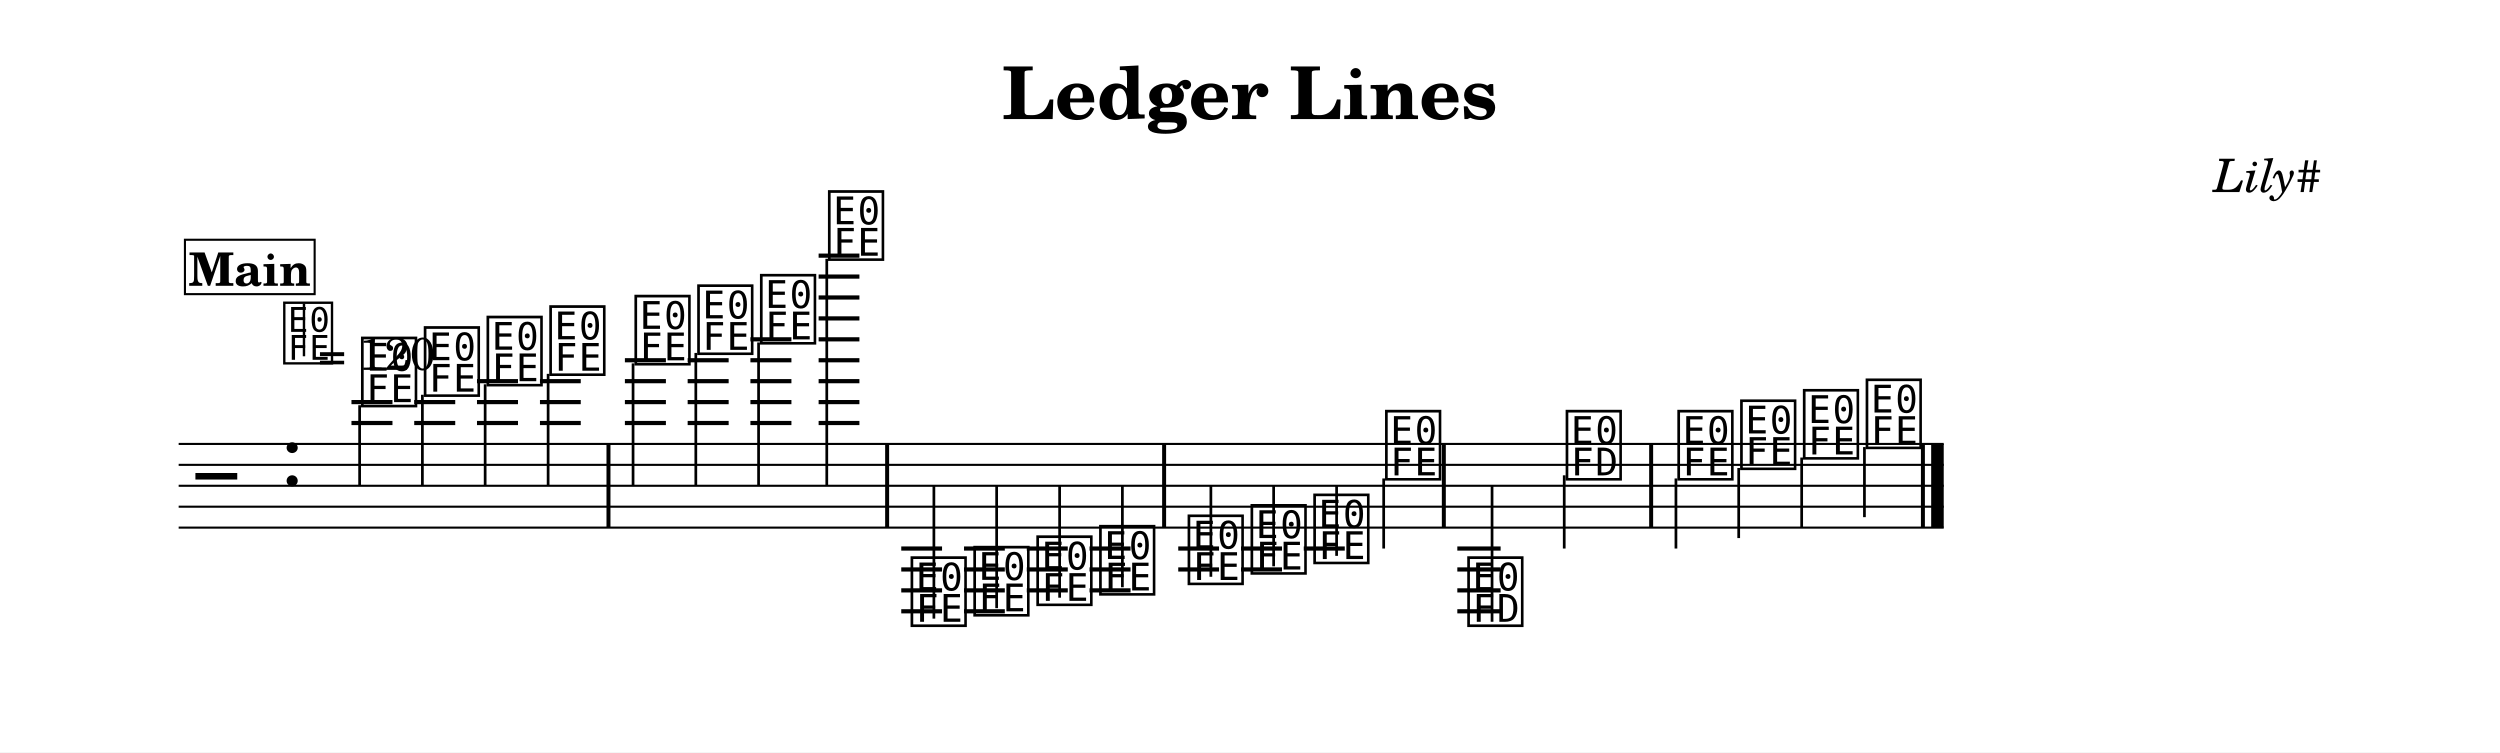
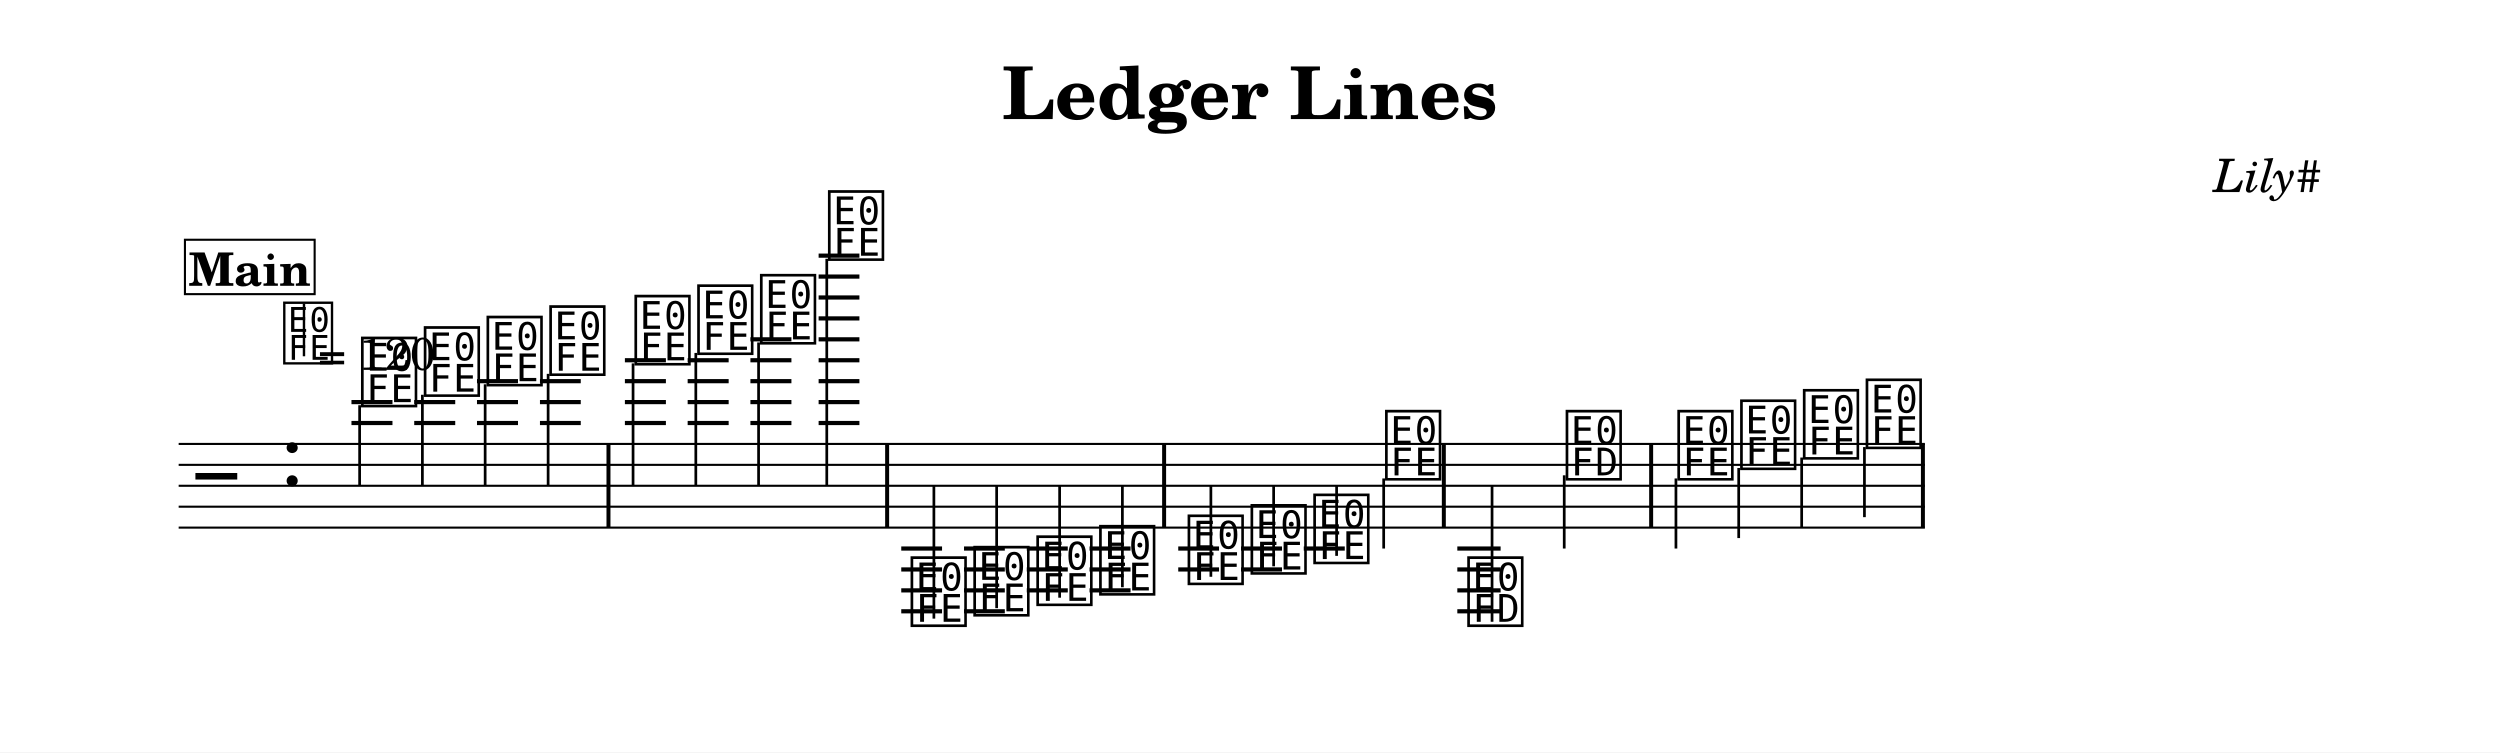
<svg xmlns="http://www.w3.org/2000/svg" width="1195.0" height="359.6" viewBox="0 0 119.50 35.96" font-family="TeX Gyre Schola, serif">
  <style>
  @font-face { font-family: 'Emmentaler'; src: local('Emmentaler'); }
  .music { font-family: 'Emmentaler', serif; }
</style>
  <rect x="0" y="0" width="119.50" height="35.96" fill="#FFFFFF" />
  <text x="59.75" y="5.69" font-size="3.49" font-weight="bold" text-anchor="middle" data-pos="46">Ledger Lines</text>
  <text x="110.97" y="9.18" font-size="2.20" font-style="italic" text-anchor="end" data-pos="70">Lily#</text>
  <g transform="translate(8.54,0.00) scale(1,1)">
-     <line x1="0.00" y1="21.22" x2="84.37" y2="21.22" stroke="#000000" stroke-width="0.100" />
-     <line x1="0.00" y1="22.22" x2="84.37" y2="22.22" stroke="#000000" stroke-width="0.100" />
-     <line x1="0.00" y1="23.22" x2="84.37" y2="23.22" stroke="#000000" stroke-width="0.100" />
-     <line x1="0.00" y1="24.22" x2="84.37" y2="24.22" stroke="#000000" stroke-width="0.100" />
-     <line x1="0.00" y1="25.22" x2="84.37" y2="25.22" stroke="#000000" stroke-width="0.100" />
+     <line x1="0.00" y1="21.22" x2="83.47" y2="21.22" stroke="#000000" stroke-width="0.100" />
+     <line x1="0.00" y1="22.22" x2="83.47" y2="22.22" stroke="#000000" stroke-width="0.100" />
+     <line x1="0.00" y1="23.22" x2="83.47" y2="23.22" stroke="#000000" stroke-width="0.100" />
+     <line x1="0.00" y1="24.22" x2="83.47" y2="24.22" stroke="#000000" stroke-width="0.100" />
+     <line x1="0.00" y1="25.22" x2="83.47" y2="25.22" stroke="#000000" stroke-width="0.100" />
    <text class="music" x="0.80" y="24.22" font-size="4.00"></text>
    <text class="music" x="4.88" y="23.22" font-size="4.00" data-pos="89"></text>
    <line x1="8.26" y1="20.22" x2="10.22" y2="20.22" stroke="#000000" stroke-width="0.200" />
    <line x1="8.26" y1="19.22" x2="10.22" y2="19.22" stroke="#000000" stroke-width="0.200" />
    <line x1="11.26" y1="20.22" x2="13.22" y2="20.22" stroke="#000000" stroke-width="0.200" />
    <line x1="11.26" y1="19.22" x2="13.22" y2="19.22" stroke="#000000" stroke-width="0.200" />
    <line x1="14.26" y1="20.22" x2="16.22" y2="20.22" stroke="#000000" stroke-width="0.200" />
    <line x1="14.26" y1="19.22" x2="16.22" y2="19.22" stroke="#000000" stroke-width="0.200" />
    <line x1="14.26" y1="18.22" x2="16.22" y2="18.22" stroke="#000000" stroke-width="0.200" />
    <line x1="17.27" y1="20.22" x2="19.22" y2="20.22" stroke="#000000" stroke-width="0.200" />
    <line x1="17.27" y1="19.22" x2="19.22" y2="19.22" stroke="#000000" stroke-width="0.200" />
    <line x1="17.27" y1="18.22" x2="19.22" y2="18.22" stroke="#000000" stroke-width="0.200" />
    <line x1="21.33" y1="20.22" x2="23.29" y2="20.22" stroke="#000000" stroke-width="0.200" />
    <line x1="21.33" y1="19.22" x2="23.29" y2="19.22" stroke="#000000" stroke-width="0.200" />
    <line x1="21.33" y1="18.22" x2="23.29" y2="18.22" stroke="#000000" stroke-width="0.200" />
    <line x1="21.33" y1="17.22" x2="23.29" y2="17.22" stroke="#000000" stroke-width="0.200" />
    <line x1="24.33" y1="20.22" x2="26.29" y2="20.22" stroke="#000000" stroke-width="0.200" />
    <line x1="24.33" y1="19.22" x2="26.29" y2="19.22" stroke="#000000" stroke-width="0.200" />
    <line x1="24.33" y1="18.22" x2="26.29" y2="18.22" stroke="#000000" stroke-width="0.200" />
    <line x1="24.33" y1="17.22" x2="26.29" y2="17.22" stroke="#000000" stroke-width="0.200" />
    <line x1="27.33" y1="20.22" x2="29.29" y2="20.22" stroke="#000000" stroke-width="0.200" />
    <line x1="27.33" y1="19.22" x2="29.29" y2="19.22" stroke="#000000" stroke-width="0.200" />
    <line x1="27.33" y1="18.22" x2="29.29" y2="18.22" stroke="#000000" stroke-width="0.200" />
    <line x1="27.33" y1="17.22" x2="29.29" y2="17.22" stroke="#000000" stroke-width="0.200" />
    <line x1="27.33" y1="16.22" x2="29.29" y2="16.22" stroke="#000000" stroke-width="0.200" />
    <line x1="30.59" y1="20.22" x2="32.54" y2="20.22" stroke="#000000" stroke-width="0.200" />
    <line x1="30.59" y1="19.22" x2="32.54" y2="19.22" stroke="#000000" stroke-width="0.200" />
    <line x1="30.59" y1="18.22" x2="32.54" y2="18.22" stroke="#000000" stroke-width="0.200" />
    <line x1="30.59" y1="17.22" x2="32.54" y2="17.22" stroke="#000000" stroke-width="0.200" />
    <line x1="30.59" y1="16.22" x2="32.54" y2="16.22" stroke="#000000" stroke-width="0.200" />
    <line x1="30.59" y1="15.22" x2="32.54" y2="15.22" stroke="#000000" stroke-width="0.200" />
    <line x1="30.59" y1="14.22" x2="32.54" y2="14.22" stroke="#000000" stroke-width="0.200" />
    <line x1="30.59" y1="13.22" x2="32.54" y2="13.22" stroke="#000000" stroke-width="0.200" />
    <line x1="30.59" y1="12.22" x2="32.54" y2="12.22" stroke="#000000" stroke-width="0.200" />
    <line x1="34.54" y1="26.22" x2="36.49" y2="26.22" stroke="#000000" stroke-width="0.200" />
    <line x1="34.54" y1="27.22" x2="36.49" y2="27.22" stroke="#000000" stroke-width="0.200" />
    <line x1="34.54" y1="28.22" x2="36.49" y2="28.22" stroke="#000000" stroke-width="0.200" />
    <line x1="34.54" y1="29.22" x2="36.49" y2="29.22" stroke="#000000" stroke-width="0.200" />
    <line x1="37.54" y1="26.22" x2="39.49" y2="26.22" stroke="#000000" stroke-width="0.200" />
    <line x1="37.54" y1="27.22" x2="39.49" y2="27.22" stroke="#000000" stroke-width="0.200" />
    <line x1="37.54" y1="28.22" x2="39.49" y2="28.22" stroke="#000000" stroke-width="0.200" />
    <line x1="37.54" y1="29.22" x2="39.49" y2="29.22" stroke="#000000" stroke-width="0.200" />
    <line x1="40.54" y1="26.22" x2="42.50" y2="26.22" stroke="#000000" stroke-width="0.200" />
    <line x1="40.54" y1="27.22" x2="42.50" y2="27.22" stroke="#000000" stroke-width="0.200" />
    <line x1="40.54" y1="28.22" x2="42.50" y2="28.22" stroke="#000000" stroke-width="0.200" />
    <line x1="43.54" y1="26.22" x2="45.50" y2="26.22" stroke="#000000" stroke-width="0.200" />
    <line x1="43.54" y1="27.22" x2="45.50" y2="27.22" stroke="#000000" stroke-width="0.200" />
    <line x1="43.54" y1="28.22" x2="45.50" y2="28.22" stroke="#000000" stroke-width="0.200" />
    <line x1="47.78" y1="26.22" x2="49.73" y2="26.22" stroke="#000000" stroke-width="0.200" />
    <line x1="47.78" y1="27.22" x2="49.73" y2="27.22" stroke="#000000" stroke-width="0.200" />
    <line x1="50.78" y1="26.22" x2="52.74" y2="26.22" stroke="#000000" stroke-width="0.200" />
    <line x1="50.78" y1="27.22" x2="52.74" y2="27.22" stroke="#000000" stroke-width="0.200" />
    <line x1="53.78" y1="26.22" x2="55.74" y2="26.22" stroke="#000000" stroke-width="0.200" />
    <line x1="61.12" y1="26.22" x2="63.19" y2="26.22" stroke="#000000" stroke-width="0.200" />
    <line x1="61.12" y1="27.22" x2="63.19" y2="27.22" stroke="#000000" stroke-width="0.200" />
    <line x1="61.12" y1="28.22" x2="63.19" y2="28.22" stroke="#000000" stroke-width="0.200" />
    <line x1="61.12" y1="29.22" x2="63.19" y2="29.22" stroke="#000000" stroke-width="0.200" />
    <text class="music" x="8.59" y="19.22" font-size="4.00" data-pos="143"></text>
    <line x1="8.65" y1="19.37" x2="8.65" y2="23.22" stroke="#000000" stroke-width="0.130" />
    <text class="music" x="11.59" y="18.72" font-size="4.00" data-pos="178"></text>
    <line x1="11.65" y1="18.87" x2="11.65" y2="23.22" stroke="#000000" stroke-width="0.130" />
    <text class="music" x="14.59" y="18.22" font-size="4.00" data-pos="180"></text>
    <line x1="14.65" y1="18.37" x2="14.65" y2="23.22" stroke="#000000" stroke-width="0.130" />
    <text class="music" x="17.59" y="17.72" font-size="4.00" data-pos="182"></text>
    <line x1="17.66" y1="17.87" x2="17.66" y2="23.22" stroke="#000000" stroke-width="0.130" />
    <text class="music" x="21.66" y="17.22" font-size="4.00" data-pos="186"></text>
    <line x1="21.72" y1="17.37" x2="21.72" y2="23.22" stroke="#000000" stroke-width="0.130" />
    <text class="music" x="24.66" y="16.72" font-size="4.00" data-pos="191"></text>
    <line x1="24.72" y1="16.87" x2="24.72" y2="23.22" stroke="#000000" stroke-width="0.130" />
    <text class="music" x="27.66" y="16.22" font-size="4.00" data-pos="193"></text>
    <line x1="27.72" y1="16.37" x2="27.72" y2="23.22" stroke="#000000" stroke-width="0.130" />
    <text class="music" x="30.91" y="12.22" font-size="4.00" data-pos="195"></text>
    <line x1="30.98" y1="12.37" x2="30.98" y2="23.22" stroke="#000000" stroke-width="0.130" />
    <text class="music" x="34.86" y="29.72" font-size="4.00" data-pos="221"></text>
    <line x1="36.10" y1="29.57" x2="36.10" y2="23.22" stroke="#000000" stroke-width="0.130" />
    <text class="music" x="37.86" y="29.22" font-size="4.00" data-pos="265"></text>
    <line x1="39.10" y1="29.07" x2="39.10" y2="23.22" stroke="#000000" stroke-width="0.130" />
    <text class="music" x="40.87" y="28.72" font-size="4.00" data-pos="267"></text>
    <line x1="42.11" y1="28.57" x2="42.11" y2="23.22" stroke="#000000" stroke-width="0.130" />
    <text class="music" x="43.87" y="28.22" font-size="4.00" data-pos="269"></text>
    <line x1="45.11" y1="28.07" x2="45.11" y2="23.22" stroke="#000000" stroke-width="0.130" />
    <text class="music" x="48.10" y="27.72" font-size="4.00" data-pos="273"></text>
    <line x1="49.34" y1="27.57" x2="49.34" y2="23.22" stroke="#000000" stroke-width="0.130" />
    <text class="music" x="51.11" y="27.22" font-size="4.00" data-pos="278"></text>
    <line x1="52.34" y1="27.07" x2="52.34" y2="23.22" stroke="#000000" stroke-width="0.130" />
    <text class="music" x="54.11" y="26.72" font-size="4.00" data-pos="280"></text>
    <line x1="55.35" y1="26.57" x2="55.35" y2="23.22" stroke="#000000" stroke-width="0.130" />
    <text class="music" x="57.54" y="22.72" font-size="4.00" data-pos="282"></text>
    <line x1="57.60" y1="22.87" x2="57.60" y2="26.22" stroke="#000000" stroke-width="0.130" />
    <text class="music" x="61.47" y="29.72" font-size="4.00" data-pos="307"></text>
    <line x1="62.78" y1="29.72" x2="62.78" y2="23.22" stroke="#000000" stroke-width="0.130" />
    <text class="music" x="66.17" y="22.72" font-size="4.00" data-pos="337"></text>
    <line x1="66.23" y1="22.72" x2="66.23" y2="26.22" stroke="#000000" stroke-width="0.130" />
    <text class="music" x="71.51" y="22.72" font-size="4.00" data-pos="344"></text>
    <line x1="71.57" y1="22.87" x2="71.57" y2="26.22" stroke="#000000" stroke-width="0.130" />
    <text class="music" x="74.51" y="22.22" font-size="4.00" data-pos="349"></text>
    <line x1="74.57" y1="22.37" x2="74.57" y2="25.72" stroke="#000000" stroke-width="0.130" />
    <text class="music" x="77.51" y="21.72" font-size="4.00" data-pos="351"></text>
    <line x1="77.58" y1="21.87" x2="77.58" y2="25.22" stroke="#000000" stroke-width="0.130" />
    <text class="music" x="80.51" y="21.22" font-size="4.00" data-pos="353"></text>
    <line x1="80.58" y1="21.37" x2="80.58" y2="24.72" stroke="#000000" stroke-width="0.130" />
    <rect x="20.45" y="21.22" width="0.19" height="4.00" data-pos="184" />
    <rect x="33.77" y="21.22" width="0.19" height="4.00" data-pos="198" />
    <rect x="47.01" y="21.22" width="0.19" height="4.00" data-pos="271" />
    <rect x="60.38" y="21.22" width="0.19" height="4.00" data-pos="285" />
    <rect x="70.29" y="21.22" width="0.19" height="4.00" data-pos="342" />
    <rect x="83.28" y="21.22" width="0.19" height="4.00" data-pos="355" />
-     <rect x="83.77" y="21.22" width="0.60" height="4.00" data-pos="355" />
    <text class="music" x="4.88" y="17.20" font-size="3.56" data-pos="0"></text>
    <line x1="5.99" y1="17.03" x2="5.99" y2="14.52" stroke="#000000" stroke-width="0.116" data-pos="0" />
    <text x="6.66" y="17.68" font-size="2.20" data-pos="0">= 120</text>
    <rect x="0.30" y="11.46" width="6.20" height="2.60" fill="#FFFFFF" stroke="#000000" stroke-width="0.100" data-pos="360" />
    <text x="3.40" y="13.66" font-size="2.20" font-weight="bold" text-anchor="middle" data-pos="360">Main</text>
  </g>
</svg>
